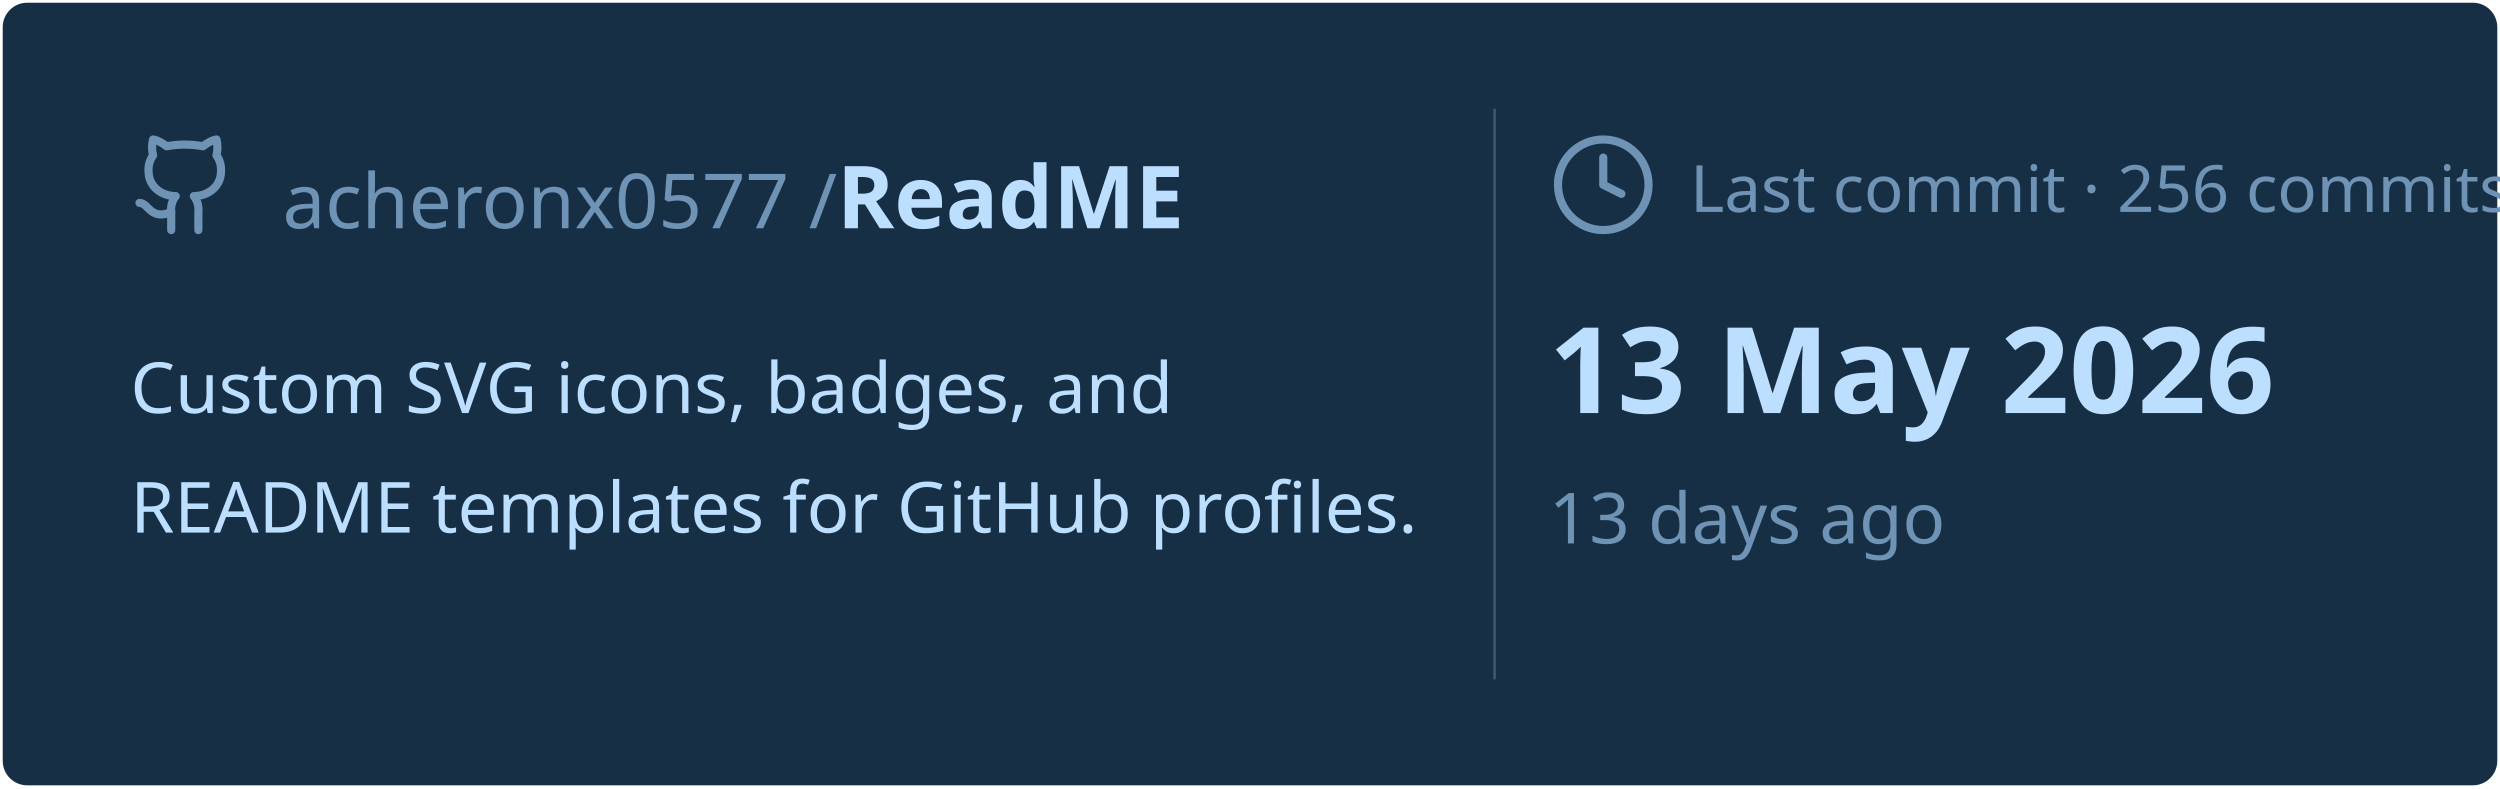
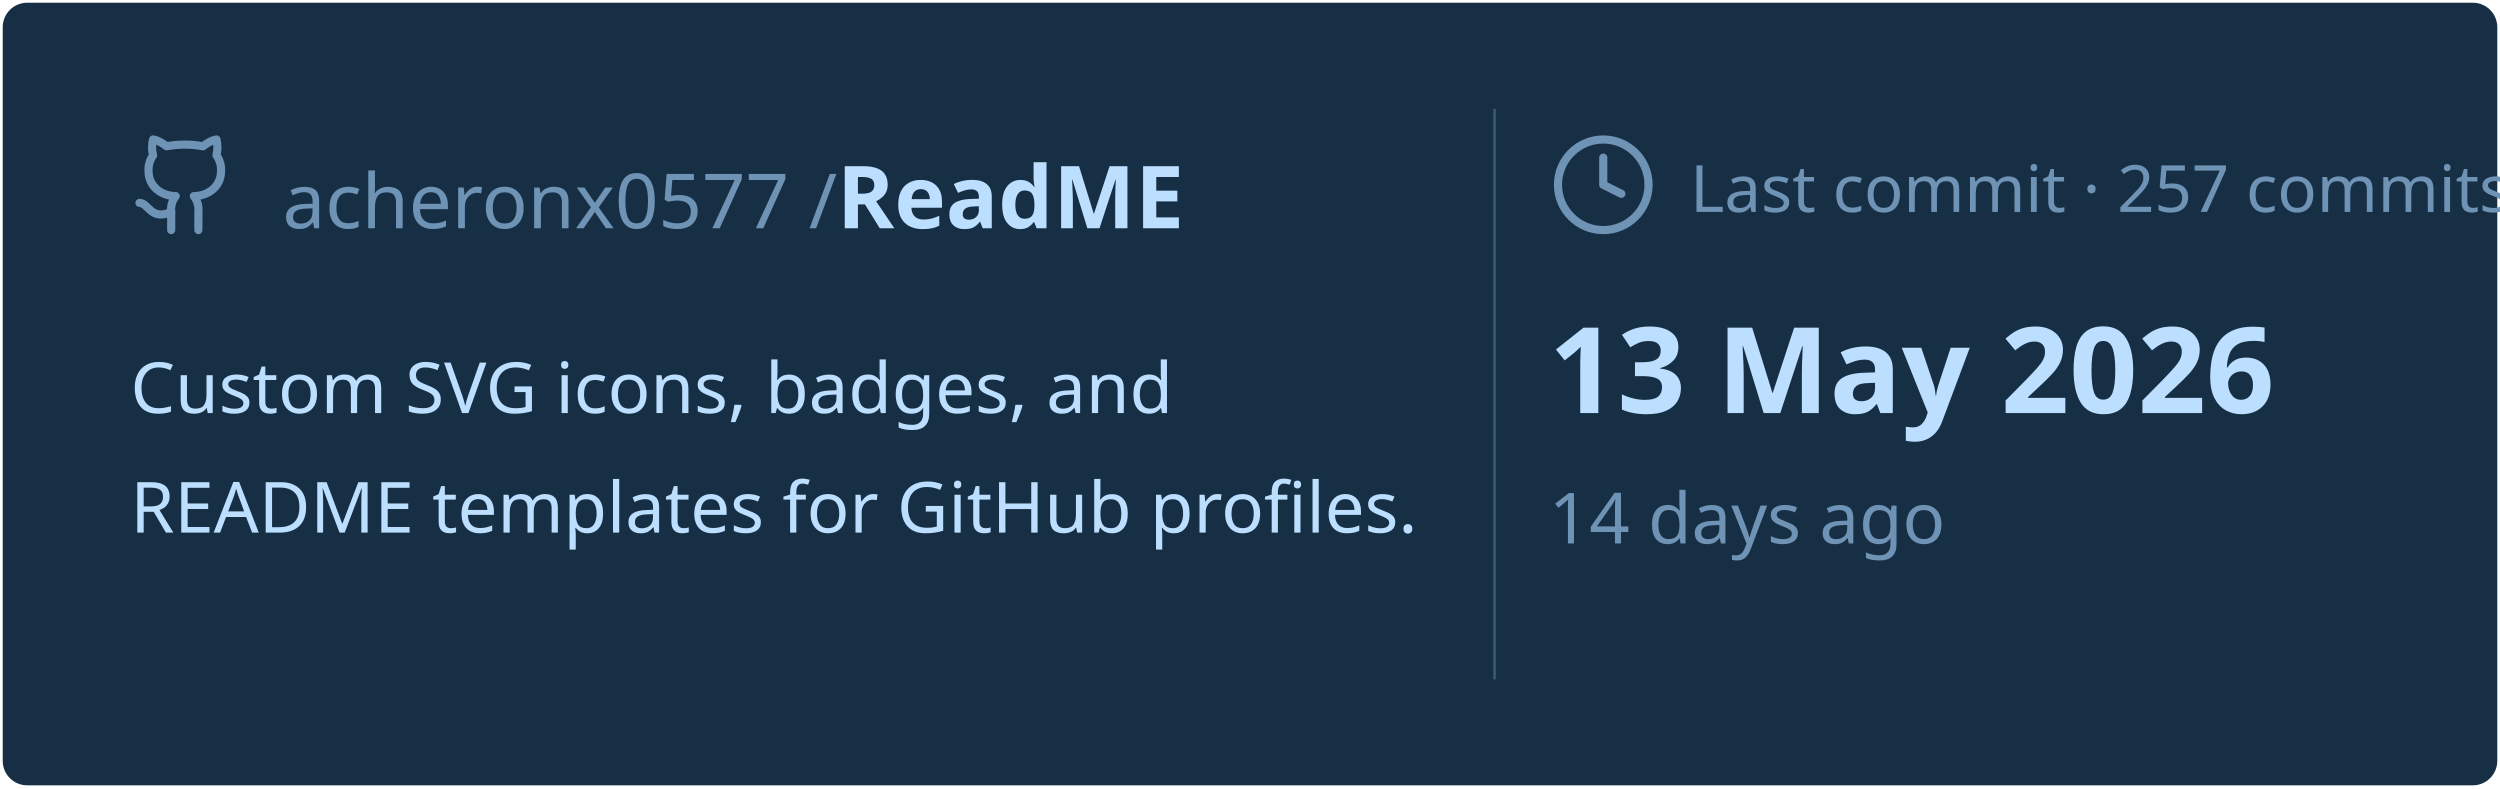
<svg xmlns="http://www.w3.org/2000/svg" viewBox="0 0 460 145" width="460px" height="145px">
  <rect stroke="#000000" stroke-opacity="0" fill="#172F45" rx="4.5" x="0.5" y="0.5" width="459" height="144" />
  <g transform="translate(24, 42)">
    <svg x="0" y="-18" width="20" height="20" viewBox="0 0 24 24" fill="none" stroke="#6E93B5" stroke-width="1.8" stroke-linecap="round" stroke-linejoin="round">
      <path d="M15 22v-4a4.8 4.8 0 0 0-1-3.5c3 0 6-2 6-5.5.08-1.25-.27-2.48-1-3.5.28-1.15.28-2.35 0-3.5 0 0-1 0-3 1.5-2.64-.5-5.36-.5-8 0C6 2 5 2 5 2c-.3 1.15-.3 2.35 0 3.5A5.403 5.403 0 0 0 4 9c0 3.5 3 5.5 6 5.5-.39.49-.68 1.05-.85 1.65-.17.6-.22 1.23-.15 1.85v4" />
      <path d="M9 18c-4.51 2-5-2-7-2" />
    </svg>
    <text x="28" y="0" font-family="&quot;Segoe UI&quot;, Ubuntu, sans-serif" font-size="14" font-weight="400" fill="#6E93B5">acheronx0577 /</text>
    <text x="130" y="0" font-family="&quot;Segoe UI&quot;, Ubuntu, sans-serif" font-size="16" font-weight="700" fill="#BDDFFF">ReadME</text>
  </g>
  <text x="24" y="76" font-family="&quot;Segoe UI&quot;, Ubuntu, sans-serif" font-size="13" font-weight="400" fill="#BDDFFF">Custom SVG icons, badges, and</text>
  <text x="24" y="98" font-family="&quot;Segoe UI&quot;, Ubuntu, sans-serif" font-size="13" font-weight="400" fill="#BDDFFF">README templates for GitHub profiles.</text>
  <line x1="275" y1="20" x2="275" y2="125" stroke="#6E93B5" stroke-width="0.5" stroke-opacity="0.4" />
  <svg x="285" y="24" width="20" height="20" viewBox="0 0 24 24" fill="none" stroke="#6E93B5" stroke-width="1.8" stroke-linecap="round" stroke-linejoin="round">
    <circle cx="12" cy="12" r="10" />
    <polyline points="12 6 12 12 16 14" />
  </svg>
-   <text x="311" y="39" font-family="&quot;Segoe UI&quot;, Ubuntu, sans-serif" font-size="12" font-weight="400" fill="#6E93B5">Last commit · 256 commits</text>
+   <text x="311" y="39" font-family="&quot;Segoe UI&quot;, Ubuntu, sans-serif" font-size="12" font-weight="400" fill="#6E93B5">Last commit · 257 commits</text>
  <text x="285" y="76" font-family="&quot;Segoe UI&quot;, Ubuntu, sans-serif" font-size="22" font-weight="700" fill="#BDDFFF">13 May 2026</text>
-   <text x="285" y="100" font-family="&quot;Segoe UI&quot;, Ubuntu, sans-serif" font-size="13" font-weight="400" fill="#6E93B5">13 days ago</text>
+   <text x="285" y="100" font-family="&quot;Segoe UI&quot;, Ubuntu, sans-serif" font-size="13" font-weight="400" fill="#6E93B5">14 days ago</text>
</svg>
